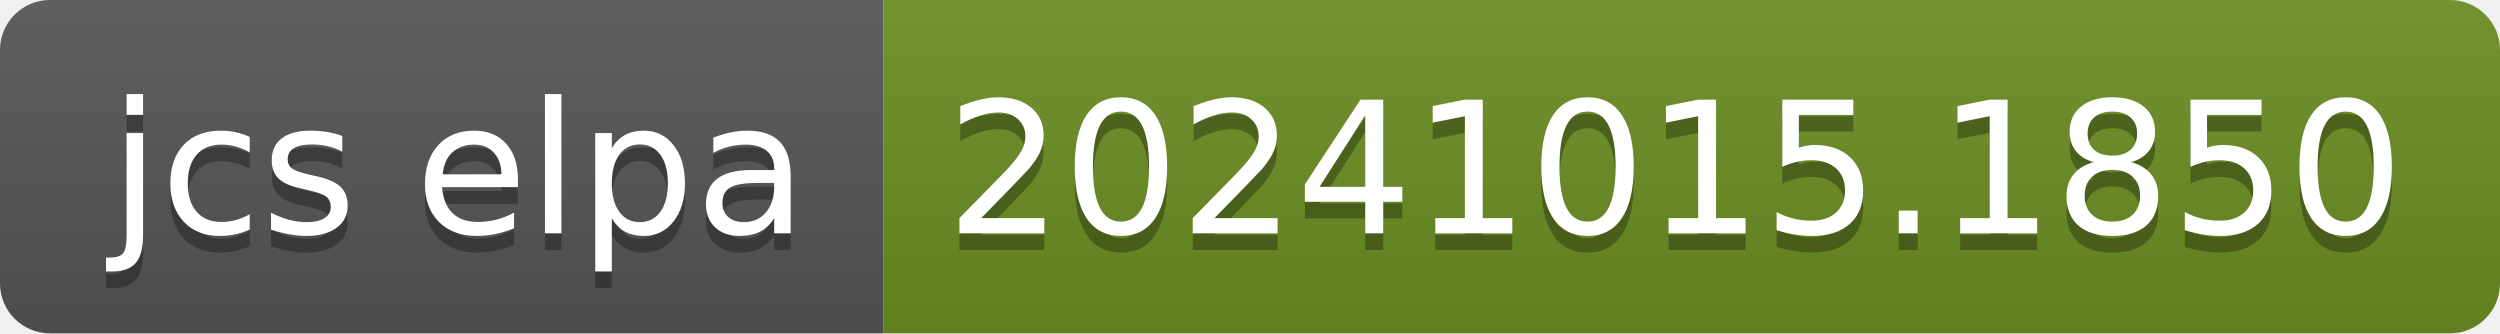
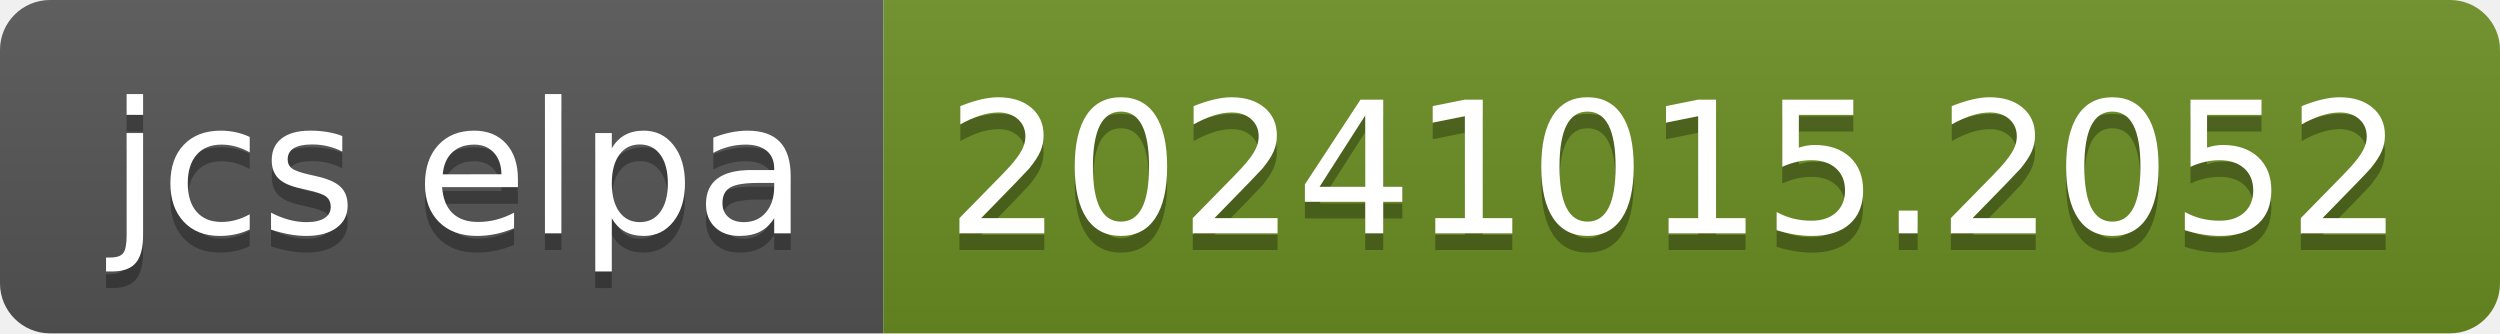
- <svg xmlns="http://www.w3.org/2000/svg" width="150" height="20" role="img" aria-label="jcs elpa: 20241015.1850">
+ <svg xmlns="http://www.w3.org/2000/svg" width="150" height="20" role="img" aria-label="jcs elpa: 20241015.2052">
  <linearGradient id="s" x2="0" y2="100%">
    <stop offset="0" stop-color="#bbb" stop-opacity=".1" />
    <stop offset="1" stop-opacity=".1" />
  </linearGradient>
  <clipPath id="r">
    <rect width="150" height="20" rx="3" fill="#fff" />
  </clipPath>
  <g clip-path="url(#r)">
    <rect width="53" height="20" fill="#555" />
    <rect x="53" width="97" height="20" fill="#6b8e23" />
    <rect width="150" height="20" fill="url(#s)" />
  </g>
  <g fill="#fff" text-anchor="middle" font-family="Verdana,Geneva,DejaVu Sans,sans-serif" text-rendering="geometricPrecision" font-size="110">
    <text aria-hidden="true" x="275" y="150" fill="#010101" fill-opacity=".3" transform="scale(.1)" textLength="430">jcs elpa</text>
    <text x="275" y="140" transform="scale(.1)" fill="#fff" textLength="430">jcs elpa</text>
-     <text aria-hidden="true" x="1005" y="150" fill="#010101" fill-opacity=".3" transform="scale(.1)" textLength="870">20241015.1850</text>
-     <text x="1005" y="140" transform="scale(.1)" fill="#fff" textLength="870">20241015.1850</text>
+     <text aria-hidden="true" x="1005" y="150" fill="#010101" fill-opacity=".3" transform="scale(.1)" textLength="870">20241015.2052</text>
+     <text x="1005" y="140" transform="scale(.1)" fill="#fff" textLength="870">20241015.2052</text>
  </g>
</svg>
